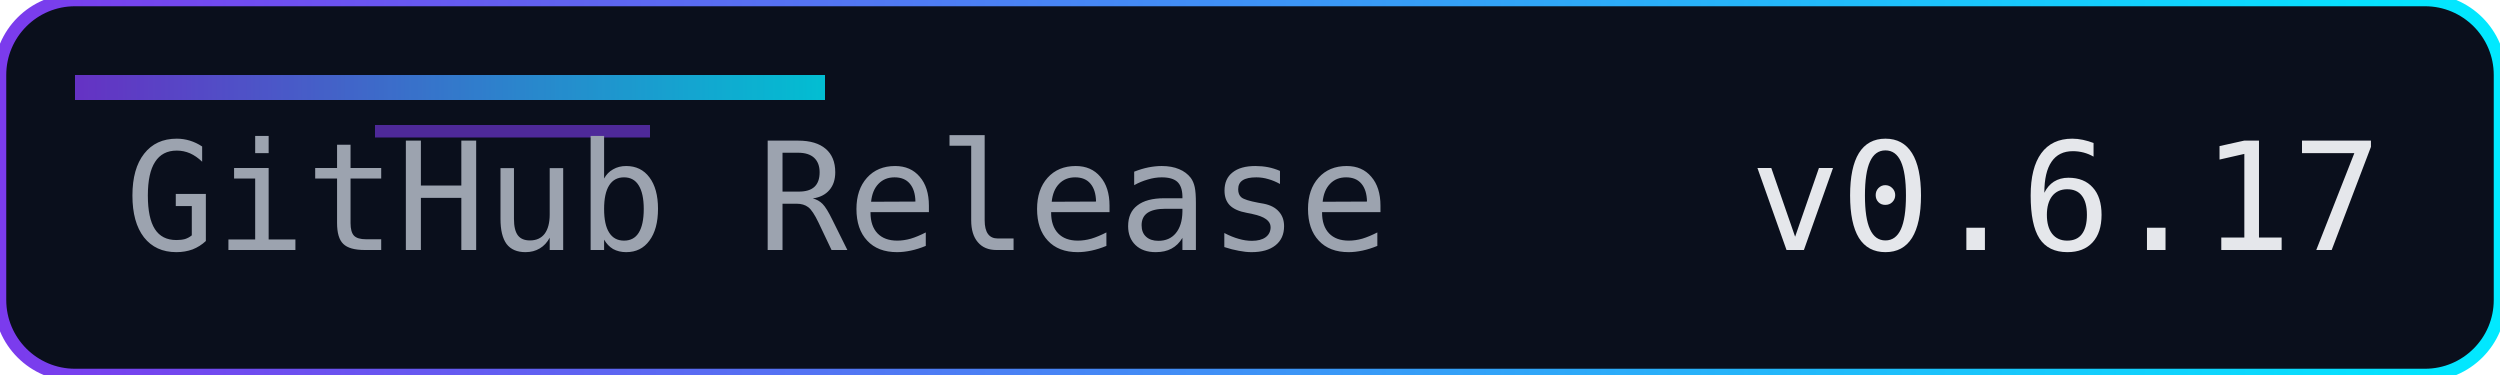
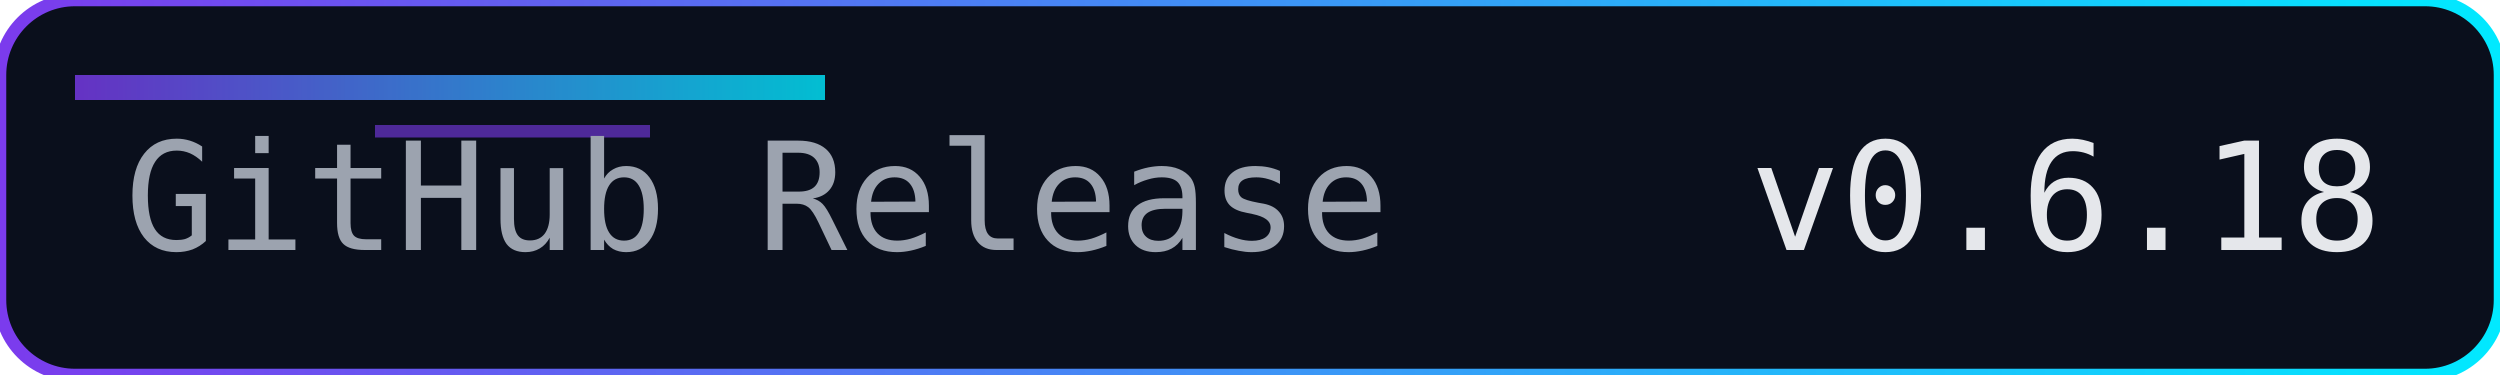
<svg xmlns="http://www.w3.org/2000/svg" width="200" height="30" role="img" aria-label="Release">
  <defs>
    <linearGradient id="accent" x1="0" y1="0" x2="1" y2="0">
      <stop offset="0%" stop-color="#7c3aed" />
      <stop offset="100%" stop-color="#00eaff" />
    </linearGradient>
  </defs>
  <rect width="200" height="30" rx="6" fill="#0a0f1c" />
  <rect width="200" height="30" rx="6" fill="none" stroke="url(#accent)" stroke-width="1" />
  <rect x="6" y="6" width="60" height="2" fill="url(#accent)" opacity="0.8" />
  <rect x="30" y="10" width="22" height="1" fill="#7c3aed" opacity="0.6" />
  <g font-family="Consolas, Menlo, monospace" font-size="12">
    <text x="10" y="20" fill="#9ca3af">GitHub Release</text>
-     <text x="140" y="20" fill="#e5e7eb">v0.6.17</text>
+     <text x="140" y="20" fill="#e5e7eb">v0.6.18</text>
  </g>
</svg>
